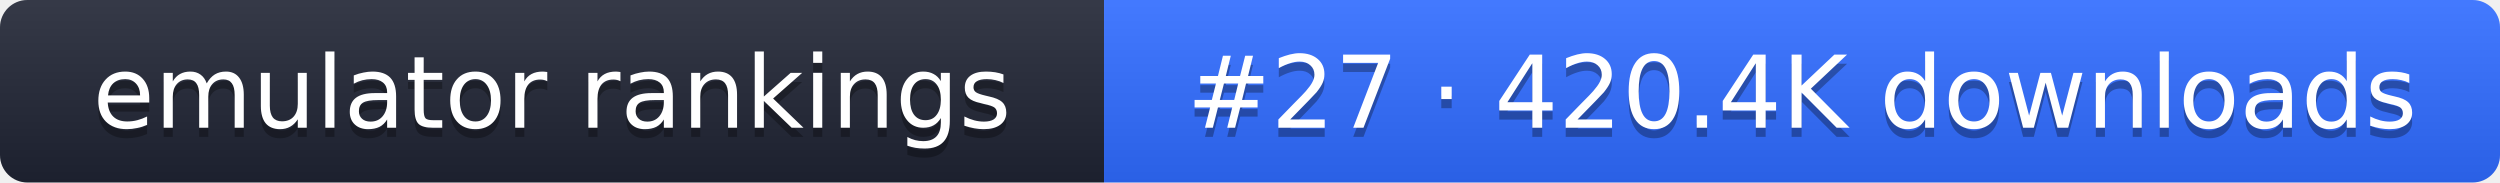
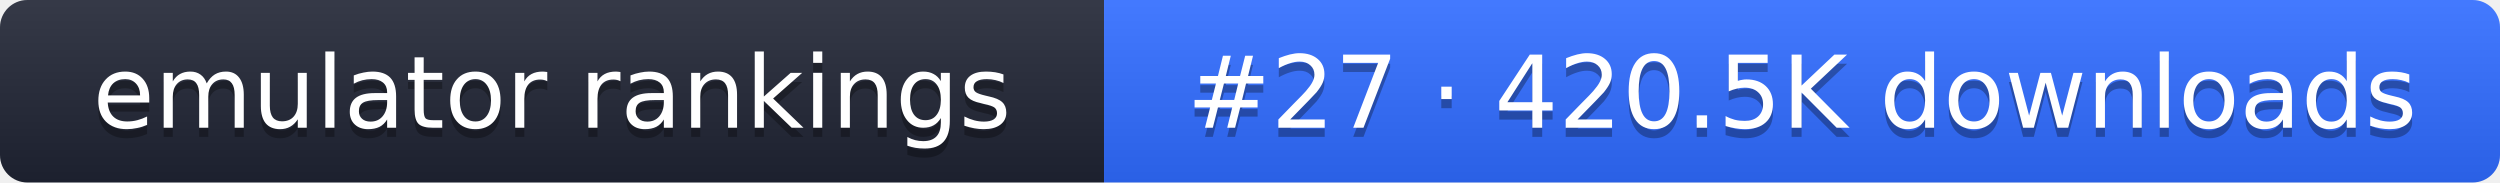
- <svg xmlns="http://www.w3.org/2000/svg" width="274" height="20" role="img" aria-label="emulator rankings: #27 · 420.4K downloads">
+ <svg xmlns="http://www.w3.org/2000/svg" width="274" height="20" role="img" aria-label="emulator rankings: #27 · 420.5K downloads">
  <linearGradient id="g" x2="0" y2="100%">
    <stop offset="0" stop-color="#fff" stop-opacity=".1" />
    <stop offset="1" stop-opacity=".1" />
  </linearGradient>
  <clipPath id="r">
    <rect width="274" height="20" rx="3" fill="#fff" />
  </clipPath>
  <g clip-path="url(#r)">
    <rect width="121" height="20" fill="#1f2433" />
    <rect x="121" width="153" height="20" fill="#2f6bff" />
    <rect width="274" height="20" fill="url(#g)" />
  </g>
  <g fill="#fff" text-anchor="middle" font-family="Verdana,DejaVu Sans,sans-serif" font-size="11">
    <text x="60.5" y="15" fill="#010101" fill-opacity=".3">emulator rankings</text>
    <text x="60.5" y="14">emulator rankings</text>
-     <text x="197.5" y="15" fill="#010101" fill-opacity=".3">#27 · 420.4K downloads</text>
-     <text x="197.5" y="14">#27 · 420.4K downloads</text>
+     <text x="197.5" y="15" fill="#010101" fill-opacity=".3">#27 · 420.5K downloads</text>
+     <text x="197.5" y="14">#27 · 420.5K downloads</text>
  </g>
</svg>
